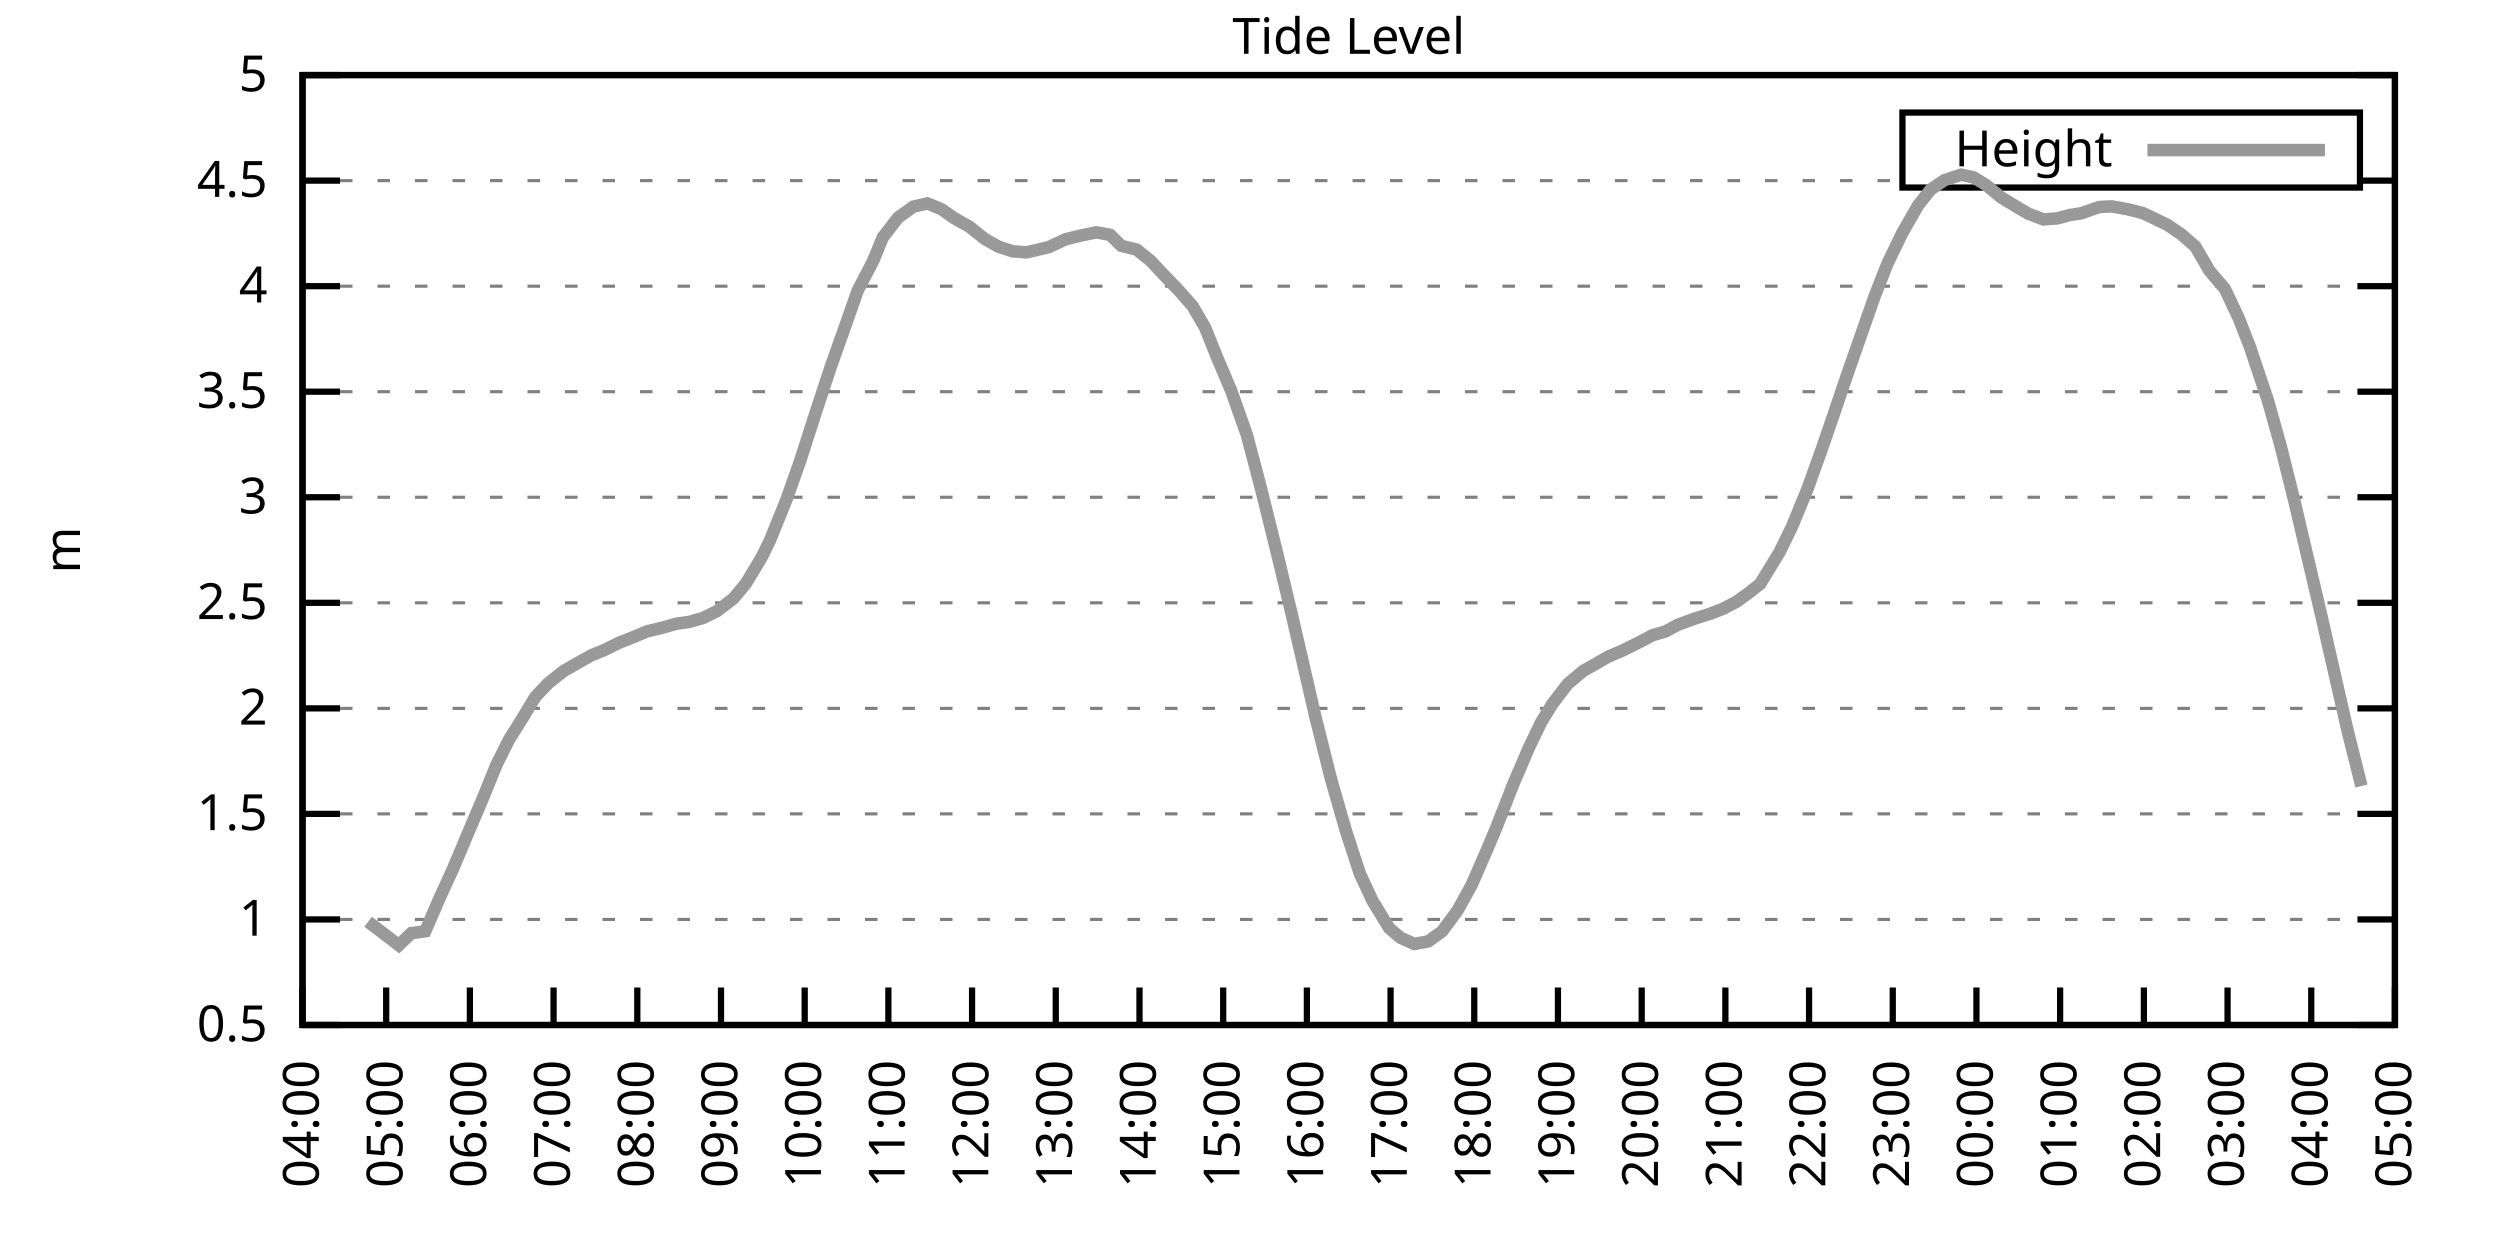
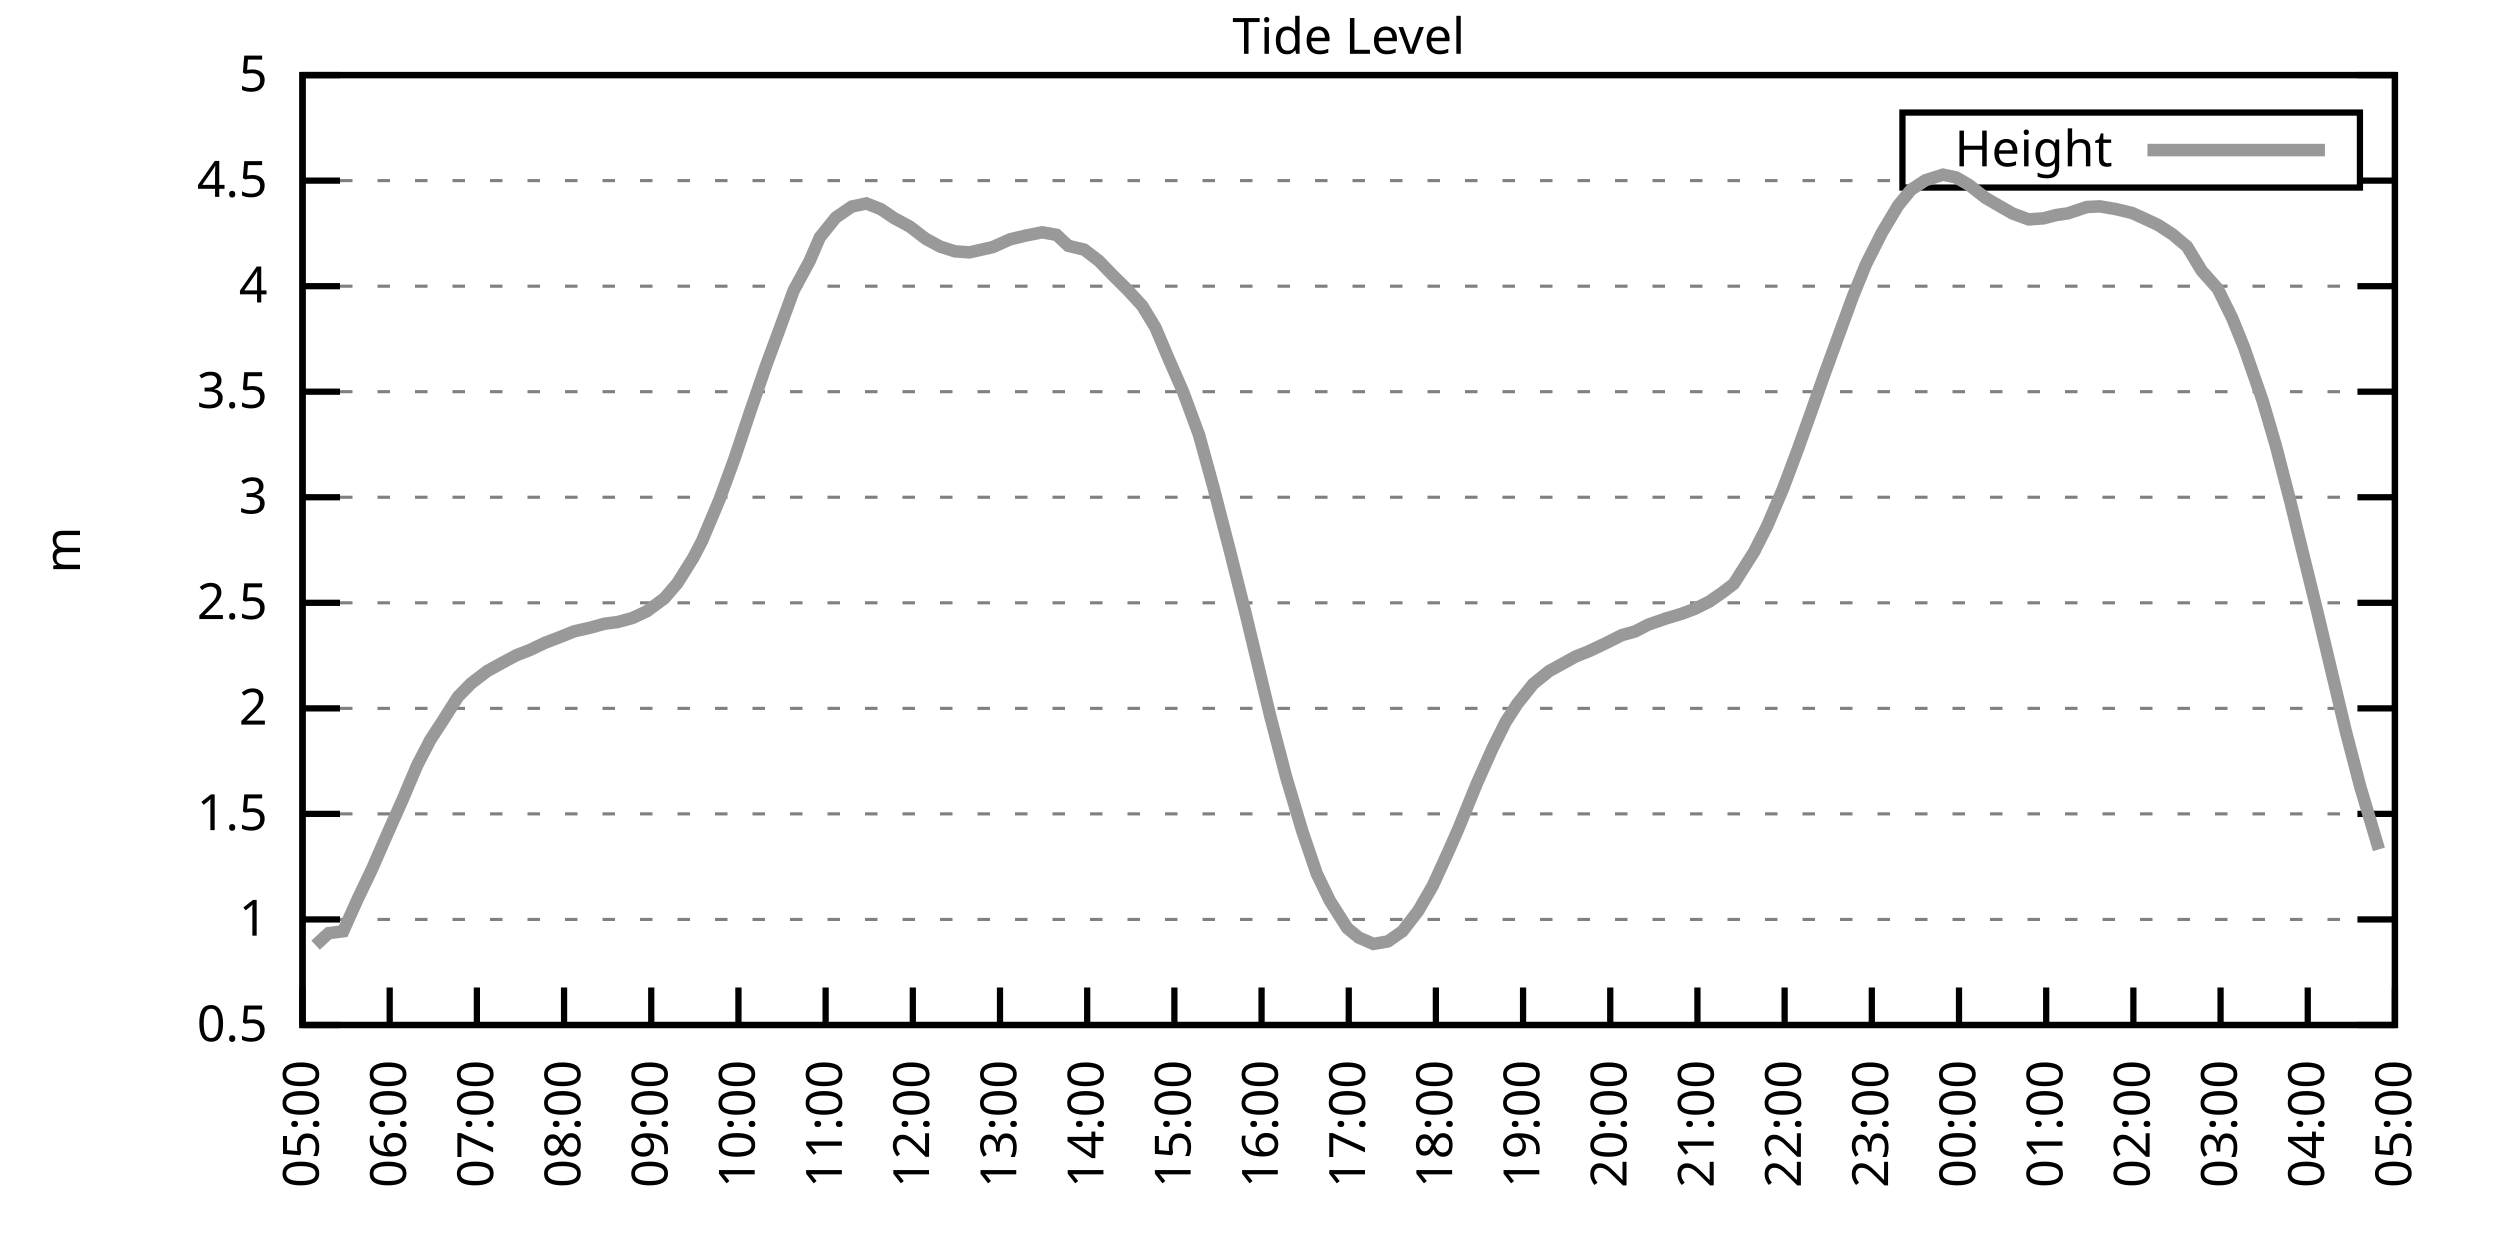
<svg xmlns="http://www.w3.org/2000/svg" xmlns:xlink="http://www.w3.org/1999/xlink" width="400" height="200" viewBox="0 0 400 200">
  <g id="gnuplot_canvas">
    <rect x="0" y="0" width="400" height="200" fill="none" />
    <defs>
      <circle id="gpDot" r="0.5" stroke-width="0.5" stroke="currentColor" />
      <path id="gpPt0" stroke-width="0.333" stroke="currentColor" d="M-1,0 h2 M0,-1 v2" />
      <path id="gpPt1" stroke-width="0.333" stroke="currentColor" d="M-1,-1 L1,1 M1,-1 L-1,1" />
      <path id="gpPt2" stroke-width="0.333" stroke="currentColor" d="M-1,0 L1,0 M0,-1 L0,1 M-1,-1 L1,1 M-1,1 L1,-1" />
      <rect id="gpPt3" stroke-width="0.333" stroke="currentColor" x="-1" y="-1" width="2" height="2" />
      <rect id="gpPt4" stroke-width="0.333" stroke="currentColor" fill="currentColor" x="-1" y="-1" width="2" height="2" />
      <circle id="gpPt5" stroke-width="0.333" stroke="currentColor" cx="0" cy="0" r="1" />
      <use xlink:href="#gpPt5" id="gpPt6" fill="currentColor" stroke="none" />
      <path id="gpPt7" stroke-width="0.333" stroke="currentColor" d="M0,-1.33 L-1.33,0.67 L1.33,0.67 z" />
      <use xlink:href="#gpPt7" id="gpPt8" fill="currentColor" stroke="none" />
      <use xlink:href="#gpPt7" id="gpPt9" stroke="currentColor" transform="rotate(180)" />
      <use xlink:href="#gpPt9" id="gpPt10" fill="currentColor" stroke="none" />
      <use xlink:href="#gpPt3" id="gpPt11" stroke="currentColor" transform="rotate(45)" />
      <use xlink:href="#gpPt11" id="gpPt12" fill="currentColor" stroke="none" />
      <path id="gpPt13" stroke-width="0.333" stroke="currentColor" d="M0,1.330 L1.265,0.411 L0.782,-1.067 L-0.782,-1.076 L-1.265,0.411 z" />
      <use xlink:href="#gpPt13" id="gpPt14" fill="currentColor" stroke="none" />
      <filter id="textbox" filterUnits="objectBoundingBox" x="0" y="0" height="1" width="1">
        <feFlood flood-color="white" flood-opacity="1" result="bgnd" />
        <feComposite in="SourceGraphic" in2="bgnd" operator="atop" />
      </filter>
      <filter id="greybox" filterUnits="objectBoundingBox" x="0" y="0" height="1" width="1">
        <feFlood flood-color="lightgrey" flood-opacity="1" result="grey" />
        <feComposite in="SourceGraphic" in2="grey" operator="atop" />
      </filter>
    </defs>
    <g fill="none" color="white" stroke="currentColor" stroke-width="1.00" stroke-linecap="butt" stroke-linejoin="miter">
</g>
    <g fill="none" color="black" stroke="currentColor" stroke-width="1.00" stroke-linecap="butt" stroke-linejoin="miter">
      <g stroke="none" shape-rendering="crispEdges">
        <polygon fill="rgb(255, 255, 255)" points="48.40,164.00 383.18,164.00 383.18,12.02 48.40,12.02 " />
      </g>
    </g>
    <g fill="none" color="black" stroke="currentColor" stroke-width="1.00" stroke-linecap="butt" stroke-linejoin="miter">
</g>
    <g fill="none" color="black" stroke="black" stroke-width="0.50" stroke-linecap="butt" stroke-linejoin="miter">
</g>
    <g fill="none" color="gray" stroke="currentColor" stroke-width="0.50" stroke-linecap="butt" stroke-linejoin="miter">
      <path stroke="gray" stroke-dasharray="2,4" class="gridline" d="M48.40,164.00 L383.19,164.00  " />
    </g>
    <g fill="none" color="gray" stroke="gray" stroke-width="1.00" stroke-linecap="butt" stroke-linejoin="miter">
</g>
    <g fill="none" color="black" stroke="currentColor" stroke-width="1.00" stroke-linecap="butt" stroke-linejoin="miter">
      <path stroke="black" d="M48.40,164.00 L54.40,164.00 M383.19,164.00 L377.19,164.00  " />
      <g transform="translate(42.80,166.60)" stroke="none" fill="black" font-family="Sans" font-size="8.00" text-anchor="end">
        <text>
          <tspan font-family="Sans"> 0.5</tspan>
        </text>
      </g>
    </g>
    <g fill="none" color="black" stroke="currentColor" stroke-width="1.00" stroke-linecap="butt" stroke-linejoin="miter">
</g>
    <g fill="none" color="black" stroke="black" stroke-width="0.50" stroke-linecap="butt" stroke-linejoin="miter">
</g>
    <g fill="none" color="gray" stroke="currentColor" stroke-width="0.50" stroke-linecap="butt" stroke-linejoin="miter">
      <path stroke="gray" stroke-dasharray="2,4" class="gridline" d="M48.40,147.11 L383.19,147.11  " />
    </g>
    <g fill="none" color="gray" stroke="gray" stroke-width="1.00" stroke-linecap="butt" stroke-linejoin="miter">
</g>
    <g fill="none" color="black" stroke="currentColor" stroke-width="1.00" stroke-linecap="butt" stroke-linejoin="miter">
      <path stroke="black" d="M48.40,147.11 L54.40,147.11 M383.19,147.11 L377.19,147.11  " />
      <g transform="translate(42.80,149.71)" stroke="none" fill="black" font-family="Sans" font-size="8.00" text-anchor="end">
        <text>
          <tspan font-family="Sans"> 1</tspan>
        </text>
      </g>
    </g>
    <g fill="none" color="black" stroke="currentColor" stroke-width="1.00" stroke-linecap="butt" stroke-linejoin="miter">
</g>
    <g fill="none" color="black" stroke="black" stroke-width="0.50" stroke-linecap="butt" stroke-linejoin="miter">
</g>
    <g fill="none" color="gray" stroke="currentColor" stroke-width="0.50" stroke-linecap="butt" stroke-linejoin="miter">
      <path stroke="gray" stroke-dasharray="2,4" class="gridline" d="M48.40,130.22 L383.19,130.22  " />
    </g>
    <g fill="none" color="gray" stroke="gray" stroke-width="1.00" stroke-linecap="butt" stroke-linejoin="miter">
</g>
    <g fill="none" color="black" stroke="currentColor" stroke-width="1.00" stroke-linecap="butt" stroke-linejoin="miter">
      <path stroke="black" d="M48.40,130.22 L54.40,130.22 M383.19,130.22 L377.19,130.22  " />
      <g transform="translate(42.80,132.82)" stroke="none" fill="black" font-family="Sans" font-size="8.00" text-anchor="end">
        <text>
          <tspan font-family="Sans"> 1.5</tspan>
        </text>
      </g>
    </g>
    <g fill="none" color="black" stroke="currentColor" stroke-width="1.00" stroke-linecap="butt" stroke-linejoin="miter">
</g>
    <g fill="none" color="black" stroke="black" stroke-width="0.50" stroke-linecap="butt" stroke-linejoin="miter">
</g>
    <g fill="none" color="gray" stroke="currentColor" stroke-width="0.50" stroke-linecap="butt" stroke-linejoin="miter">
      <path stroke="gray" stroke-dasharray="2,4" class="gridline" d="M48.40,113.34 L383.19,113.34  " />
    </g>
    <g fill="none" color="gray" stroke="gray" stroke-width="1.00" stroke-linecap="butt" stroke-linejoin="miter">
</g>
    <g fill="none" color="black" stroke="currentColor" stroke-width="1.00" stroke-linecap="butt" stroke-linejoin="miter">
      <path stroke="black" d="M48.40,113.34 L54.40,113.34 M383.19,113.34 L377.19,113.34  " />
      <g transform="translate(42.80,115.94)" stroke="none" fill="black" font-family="Sans" font-size="8.00" text-anchor="end">
        <text>
          <tspan font-family="Sans"> 2</tspan>
        </text>
      </g>
    </g>
    <g fill="none" color="black" stroke="currentColor" stroke-width="1.00" stroke-linecap="butt" stroke-linejoin="miter">
</g>
    <g fill="none" color="black" stroke="black" stroke-width="0.50" stroke-linecap="butt" stroke-linejoin="miter">
</g>
    <g fill="none" color="gray" stroke="currentColor" stroke-width="0.50" stroke-linecap="butt" stroke-linejoin="miter">
      <path stroke="gray" stroke-dasharray="2,4" class="gridline" d="M48.40,96.45 L383.19,96.45  " />
    </g>
    <g fill="none" color="gray" stroke="gray" stroke-width="1.00" stroke-linecap="butt" stroke-linejoin="miter">
</g>
    <g fill="none" color="black" stroke="currentColor" stroke-width="1.00" stroke-linecap="butt" stroke-linejoin="miter">
      <path stroke="black" d="M48.40,96.45 L54.40,96.45 M383.19,96.45 L377.19,96.45  " />
      <g transform="translate(42.80,99.05)" stroke="none" fill="black" font-family="Sans" font-size="8.00" text-anchor="end">
        <text>
          <tspan font-family="Sans"> 2.5</tspan>
        </text>
      </g>
    </g>
    <g fill="none" color="black" stroke="currentColor" stroke-width="1.00" stroke-linecap="butt" stroke-linejoin="miter">
</g>
    <g fill="none" color="black" stroke="black" stroke-width="0.50" stroke-linecap="butt" stroke-linejoin="miter">
</g>
    <g fill="none" color="gray" stroke="currentColor" stroke-width="0.50" stroke-linecap="butt" stroke-linejoin="miter">
      <path stroke="gray" stroke-dasharray="2,4" class="gridline" d="M48.40,79.56 L383.19,79.56  " />
    </g>
    <g fill="none" color="gray" stroke="gray" stroke-width="1.00" stroke-linecap="butt" stroke-linejoin="miter">
</g>
    <g fill="none" color="black" stroke="currentColor" stroke-width="1.00" stroke-linecap="butt" stroke-linejoin="miter">
      <path stroke="black" d="M48.40,79.56 L54.40,79.56 M383.19,79.56 L377.19,79.56  " />
      <g transform="translate(42.80,82.16)" stroke="none" fill="black" font-family="Sans" font-size="8.00" text-anchor="end">
        <text>
          <tspan font-family="Sans"> 3</tspan>
        </text>
      </g>
    </g>
    <g fill="none" color="black" stroke="currentColor" stroke-width="1.00" stroke-linecap="butt" stroke-linejoin="miter">
</g>
    <g fill="none" color="black" stroke="black" stroke-width="0.50" stroke-linecap="butt" stroke-linejoin="miter">
</g>
    <g fill="none" color="gray" stroke="currentColor" stroke-width="0.50" stroke-linecap="butt" stroke-linejoin="miter">
      <path stroke="gray" stroke-dasharray="2,4" class="gridline" d="M48.40,62.67 L383.19,62.67  " />
    </g>
    <g fill="none" color="gray" stroke="gray" stroke-width="1.00" stroke-linecap="butt" stroke-linejoin="miter">
</g>
    <g fill="none" color="black" stroke="currentColor" stroke-width="1.00" stroke-linecap="butt" stroke-linejoin="miter">
      <path stroke="black" d="M48.40,62.67 L54.40,62.67 M383.19,62.67 L377.19,62.67  " />
      <g transform="translate(42.80,65.27)" stroke="none" fill="black" font-family="Sans" font-size="8.00" text-anchor="end">
        <text>
          <tspan font-family="Sans"> 3.5</tspan>
        </text>
      </g>
    </g>
    <g fill="none" color="black" stroke="currentColor" stroke-width="1.00" stroke-linecap="butt" stroke-linejoin="miter">
</g>
    <g fill="none" color="black" stroke="black" stroke-width="0.50" stroke-linecap="butt" stroke-linejoin="miter">
</g>
    <g fill="none" color="gray" stroke="currentColor" stroke-width="0.50" stroke-linecap="butt" stroke-linejoin="miter">
      <path stroke="gray" stroke-dasharray="2,4" class="gridline" d="M48.40,45.79 L383.19,45.79  " />
    </g>
    <g fill="none" color="gray" stroke="gray" stroke-width="1.00" stroke-linecap="butt" stroke-linejoin="miter">
</g>
    <g fill="none" color="black" stroke="currentColor" stroke-width="1.00" stroke-linecap="butt" stroke-linejoin="miter">
      <path stroke="black" d="M48.40,45.79 L54.40,45.79 M383.19,45.79 L377.19,45.79  " />
      <g transform="translate(42.80,48.39)" stroke="none" fill="black" font-family="Sans" font-size="8.00" text-anchor="end">
        <text>
          <tspan font-family="Sans"> 4</tspan>
        </text>
      </g>
    </g>
    <g fill="none" color="black" stroke="currentColor" stroke-width="1.00" stroke-linecap="butt" stroke-linejoin="miter">
</g>
    <g fill="none" color="black" stroke="black" stroke-width="0.50" stroke-linecap="butt" stroke-linejoin="miter">
</g>
    <g fill="none" color="gray" stroke="currentColor" stroke-width="0.50" stroke-linecap="butt" stroke-linejoin="miter">
      <path stroke="gray" stroke-dasharray="2,4" class="gridline" d="M48.40,28.90 L304.39,28.90 M377.59,28.90 L383.19,28.90  " />
    </g>
    <g fill="none" color="gray" stroke="gray" stroke-width="1.00" stroke-linecap="butt" stroke-linejoin="miter">
</g>
    <g fill="none" color="black" stroke="currentColor" stroke-width="1.00" stroke-linecap="butt" stroke-linejoin="miter">
      <path stroke="black" d="M48.40,28.90 L54.40,28.90 M383.19,28.90 L377.19,28.90  " />
      <g transform="translate(42.80,31.50)" stroke="none" fill="black" font-family="Sans" font-size="8.00" text-anchor="end">
        <text>
          <tspan font-family="Sans"> 4.5</tspan>
        </text>
      </g>
    </g>
    <g fill="none" color="black" stroke="currentColor" stroke-width="1.00" stroke-linecap="butt" stroke-linejoin="miter">
</g>
    <g fill="none" color="black" stroke="black" stroke-width="0.50" stroke-linecap="butt" stroke-linejoin="miter">
</g>
    <g fill="none" color="gray" stroke="currentColor" stroke-width="0.50" stroke-linecap="butt" stroke-linejoin="miter">
      <path stroke="gray" stroke-dasharray="2,4" class="gridline" d="M48.40,12.01 L383.19,12.01  " />
    </g>
    <g fill="none" color="gray" stroke="gray" stroke-width="1.00" stroke-linecap="butt" stroke-linejoin="miter">
</g>
    <g fill="none" color="black" stroke="currentColor" stroke-width="1.00" stroke-linecap="butt" stroke-linejoin="miter">
      <path stroke="black" d="M48.40,12.01 L54.40,12.01 M383.19,12.01 L377.19,12.01  " />
      <g transform="translate(42.80,14.61)" stroke="none" fill="black" font-family="Sans" font-size="8.00" text-anchor="end">
        <text>
          <tspan font-family="Sans"> 5</tspan>
        </text>
      </g>
    </g>
    <g fill="none" color="black" stroke="currentColor" stroke-width="1.00" stroke-linecap="butt" stroke-linejoin="miter">
      <path stroke="black" d="M48.40,164.00 L48.40,158.00  " />
      <g transform="translate(51.00,169.60) rotate(270.00)" stroke="none" fill="black" font-family="Sans" font-size="8.00" text-anchor="end">
        <text>
-           <tspan font-family="Sans">04:00</tspan>
-         </text>
-       </g>
-     </g>
-     <g fill="none" color="black" stroke="currentColor" stroke-width="1.00" stroke-linecap="butt" stroke-linejoin="miter">
-       <path stroke="black" d="M61.79,164.00 L61.79,158.00  " />
-       <g transform="translate(64.39,169.60) rotate(270.00)" stroke="none" fill="black" font-family="Sans" font-size="8.00" text-anchor="end">
-         <text>
          <tspan font-family="Sans">05:00</tspan>
        </text>
      </g>
    </g>
    <g fill="none" color="black" stroke="currentColor" stroke-width="1.00" stroke-linecap="butt" stroke-linejoin="miter">
-       <path stroke="black" d="M75.18,164.00 L75.18,158.00  " />
-       <g transform="translate(77.78,169.60) rotate(270.00)" stroke="none" fill="black" font-family="Sans" font-size="8.00" text-anchor="end">
+       <path stroke="black" d="M62.35,164.00 L62.35,158.00  " />
+       <g transform="translate(64.95,169.60) rotate(270.00)" stroke="none" fill="black" font-family="Sans" font-size="8.00" text-anchor="end">
        <text>
          <tspan font-family="Sans">06:00</tspan>
        </text>
      </g>
    </g>
    <g fill="none" color="black" stroke="currentColor" stroke-width="1.00" stroke-linecap="butt" stroke-linejoin="miter">
-       <path stroke="black" d="M88.57,164.00 L88.57,158.00  " />
-       <g transform="translate(91.17,169.60) rotate(270.00)" stroke="none" fill="black" font-family="Sans" font-size="8.00" text-anchor="end">
+       <path stroke="black" d="M76.30,164.00 L76.30,158.00  " />
+       <g transform="translate(78.90,169.60) rotate(270.00)" stroke="none" fill="black" font-family="Sans" font-size="8.00" text-anchor="end">
        <text>
          <tspan font-family="Sans">07:00</tspan>
        </text>
      </g>
    </g>
    <g fill="none" color="black" stroke="currentColor" stroke-width="1.00" stroke-linecap="butt" stroke-linejoin="miter">
-       <path stroke="black" d="M101.97,164.00 L101.97,158.00  " />
-       <g transform="translate(104.57,169.60) rotate(270.00)" stroke="none" fill="black" font-family="Sans" font-size="8.00" text-anchor="end">
+       <path stroke="black" d="M90.25,164.00 L90.25,158.00  " />
+       <g transform="translate(92.85,169.60) rotate(270.00)" stroke="none" fill="black" font-family="Sans" font-size="8.00" text-anchor="end">
        <text>
          <tspan font-family="Sans">08:00</tspan>
        </text>
      </g>
    </g>
    <g fill="none" color="black" stroke="currentColor" stroke-width="1.00" stroke-linecap="butt" stroke-linejoin="miter">
-       <path stroke="black" d="M115.36,164.00 L115.36,158.00  " />
-       <g transform="translate(117.96,169.60) rotate(270.00)" stroke="none" fill="black" font-family="Sans" font-size="8.00" text-anchor="end">
+       <path stroke="black" d="M104.20,164.00 L104.20,158.00  " />
+       <g transform="translate(106.80,169.60) rotate(270.00)" stroke="none" fill="black" font-family="Sans" font-size="8.00" text-anchor="end">
        <text>
          <tspan font-family="Sans">09:00</tspan>
        </text>
      </g>
    </g>
    <g fill="none" color="black" stroke="currentColor" stroke-width="1.00" stroke-linecap="butt" stroke-linejoin="miter">
-       <path stroke="black" d="M128.75,164.00 L128.75,158.00  " />
-       <g transform="translate(131.35,169.60) rotate(270.00)" stroke="none" fill="black" font-family="Sans" font-size="8.00" text-anchor="end">
+       <path stroke="black" d="M118.15,164.00 L118.15,158.00  " />
+       <g transform="translate(120.75,169.60) rotate(270.00)" stroke="none" fill="black" font-family="Sans" font-size="8.00" text-anchor="end">
        <text>
          <tspan font-family="Sans">10:00</tspan>
        </text>
      </g>
    </g>
    <g fill="none" color="black" stroke="currentColor" stroke-width="1.00" stroke-linecap="butt" stroke-linejoin="miter">
-       <path stroke="black" d="M142.14,164.00 L142.14,158.00  " />
-       <g transform="translate(144.74,169.60) rotate(270.00)" stroke="none" fill="black" font-family="Sans" font-size="8.00" text-anchor="end">
+       <path stroke="black" d="M132.10,164.00 L132.10,158.00  " />
+       <g transform="translate(134.70,169.60) rotate(270.00)" stroke="none" fill="black" font-family="Sans" font-size="8.00" text-anchor="end">
        <text>
          <tspan font-family="Sans">11:00</tspan>
        </text>
      </g>
    </g>
    <g fill="none" color="black" stroke="currentColor" stroke-width="1.00" stroke-linecap="butt" stroke-linejoin="miter">
-       <path stroke="black" d="M155.53,164.00 L155.53,158.00  " />
-       <g transform="translate(158.13,169.60) rotate(270.00)" stroke="none" fill="black" font-family="Sans" font-size="8.00" text-anchor="end">
+       <path stroke="black" d="M146.05,164.00 L146.05,158.00  " />
+       <g transform="translate(148.65,169.60) rotate(270.00)" stroke="none" fill="black" font-family="Sans" font-size="8.00" text-anchor="end">
        <text>
          <tspan font-family="Sans">12:00</tspan>
        </text>
      </g>
    </g>
    <g fill="none" color="black" stroke="currentColor" stroke-width="1.00" stroke-linecap="butt" stroke-linejoin="miter">
-       <path stroke="black" d="M168.92,164.00 L168.92,158.00  " />
-       <g transform="translate(171.52,169.60) rotate(270.00)" stroke="none" fill="black" font-family="Sans" font-size="8.00" text-anchor="end">
+       <path stroke="black" d="M160.00,164.00 L160.00,158.00  " />
+       <g transform="translate(162.60,169.60) rotate(270.00)" stroke="none" fill="black" font-family="Sans" font-size="8.00" text-anchor="end">
        <text>
          <tspan font-family="Sans">13:00</tspan>
        </text>
      </g>
    </g>
    <g fill="none" color="black" stroke="currentColor" stroke-width="1.00" stroke-linecap="butt" stroke-linejoin="miter">
-       <path stroke="black" d="M182.32,164.00 L182.32,158.00  " />
-       <g transform="translate(184.92,169.60) rotate(270.00)" stroke="none" fill="black" font-family="Sans" font-size="8.00" text-anchor="end">
+       <path stroke="black" d="M173.95,164.00 L173.95,158.00  " />
+       <g transform="translate(176.55,169.60) rotate(270.00)" stroke="none" fill="black" font-family="Sans" font-size="8.00" text-anchor="end">
        <text>
          <tspan font-family="Sans">14:00</tspan>
        </text>
      </g>
    </g>
    <g fill="none" color="black" stroke="currentColor" stroke-width="1.00" stroke-linecap="butt" stroke-linejoin="miter">
-       <path stroke="black" d="M195.71,164.00 L195.71,158.00  " />
-       <g transform="translate(198.31,169.60) rotate(270.00)" stroke="none" fill="black" font-family="Sans" font-size="8.00" text-anchor="end">
+       <path stroke="black" d="M187.90,164.00 L187.90,158.00  " />
+       <g transform="translate(190.50,169.60) rotate(270.00)" stroke="none" fill="black" font-family="Sans" font-size="8.00" text-anchor="end">
        <text>
          <tspan font-family="Sans">15:00</tspan>
        </text>
      </g>
    </g>
    <g fill="none" color="black" stroke="currentColor" stroke-width="1.00" stroke-linecap="butt" stroke-linejoin="miter">
-       <path stroke="black" d="M209.10,164.00 L209.10,158.00  " />
-       <g transform="translate(211.70,169.60) rotate(270.00)" stroke="none" fill="black" font-family="Sans" font-size="8.00" text-anchor="end">
+       <path stroke="black" d="M201.85,164.00 L201.85,158.00  " />
+       <g transform="translate(204.45,169.60) rotate(270.00)" stroke="none" fill="black" font-family="Sans" font-size="8.00" text-anchor="end">
        <text>
          <tspan font-family="Sans">16:00</tspan>
        </text>
      </g>
    </g>
    <g fill="none" color="black" stroke="currentColor" stroke-width="1.00" stroke-linecap="butt" stroke-linejoin="miter">
-       <path stroke="black" d="M222.49,164.00 L222.49,158.00  " />
-       <g transform="translate(225.09,169.60) rotate(270.00)" stroke="none" fill="black" font-family="Sans" font-size="8.00" text-anchor="end">
+       <path stroke="black" d="M215.80,164.00 L215.80,158.00  " />
+       <g transform="translate(218.40,169.60) rotate(270.00)" stroke="none" fill="black" font-family="Sans" font-size="8.00" text-anchor="end">
        <text>
          <tspan font-family="Sans">17:00</tspan>
        </text>
      </g>
    </g>
    <g fill="none" color="black" stroke="currentColor" stroke-width="1.00" stroke-linecap="butt" stroke-linejoin="miter">
-       <path stroke="black" d="M235.88,164.00 L235.88,158.00  " />
-       <g transform="translate(238.48,169.60) rotate(270.00)" stroke="none" fill="black" font-family="Sans" font-size="8.00" text-anchor="end">
+       <path stroke="black" d="M229.74,164.00 L229.74,158.00  " />
+       <g transform="translate(232.34,169.60) rotate(270.00)" stroke="none" fill="black" font-family="Sans" font-size="8.00" text-anchor="end">
        <text>
          <tspan font-family="Sans">18:00</tspan>
        </text>
      </g>
    </g>
    <g fill="none" color="black" stroke="currentColor" stroke-width="1.00" stroke-linecap="butt" stroke-linejoin="miter">
-       <path stroke="black" d="M249.27,164.00 L249.27,158.00  " />
-       <g transform="translate(251.87,169.60) rotate(270.00)" stroke="none" fill="black" font-family="Sans" font-size="8.00" text-anchor="end">
+       <path stroke="black" d="M243.69,164.00 L243.69,158.00  " />
+       <g transform="translate(246.29,169.60) rotate(270.00)" stroke="none" fill="black" font-family="Sans" font-size="8.00" text-anchor="end">
        <text>
          <tspan font-family="Sans">19:00</tspan>
        </text>
      </g>
    </g>
    <g fill="none" color="black" stroke="currentColor" stroke-width="1.00" stroke-linecap="butt" stroke-linejoin="miter">
-       <path stroke="black" d="M262.67,164.00 L262.67,158.00  " />
-       <g transform="translate(265.27,169.60) rotate(270.00)" stroke="none" fill="black" font-family="Sans" font-size="8.00" text-anchor="end">
+       <path stroke="black" d="M257.64,164.00 L257.64,158.00  " />
+       <g transform="translate(260.24,169.60) rotate(270.00)" stroke="none" fill="black" font-family="Sans" font-size="8.00" text-anchor="end">
        <text>
          <tspan font-family="Sans">20:00</tspan>
        </text>
      </g>
    </g>
    <g fill="none" color="black" stroke="currentColor" stroke-width="1.00" stroke-linecap="butt" stroke-linejoin="miter">
-       <path stroke="black" d="M276.06,164.00 L276.06,158.00  " />
-       <g transform="translate(278.66,169.60) rotate(270.00)" stroke="none" fill="black" font-family="Sans" font-size="8.00" text-anchor="end">
+       <path stroke="black" d="M271.59,164.00 L271.59,158.00  " />
+       <g transform="translate(274.19,169.60) rotate(270.00)" stroke="none" fill="black" font-family="Sans" font-size="8.00" text-anchor="end">
        <text>
          <tspan font-family="Sans">21:00</tspan>
        </text>
      </g>
    </g>
    <g fill="none" color="black" stroke="currentColor" stroke-width="1.00" stroke-linecap="butt" stroke-linejoin="miter">
-       <path stroke="black" d="M289.45,164.00 L289.45,158.00  " />
-       <g transform="translate(292.05,169.60) rotate(270.00)" stroke="none" fill="black" font-family="Sans" font-size="8.00" text-anchor="end">
+       <path stroke="black" d="M285.54,164.00 L285.54,158.00  " />
+       <g transform="translate(288.14,169.60) rotate(270.00)" stroke="none" fill="black" font-family="Sans" font-size="8.00" text-anchor="end">
        <text>
          <tspan font-family="Sans">22:00</tspan>
        </text>
      </g>
    </g>
    <g fill="none" color="black" stroke="currentColor" stroke-width="1.00" stroke-linecap="butt" stroke-linejoin="miter">
-       <path stroke="black" d="M302.84,164.00 L302.84,158.00  " />
-       <g transform="translate(305.44,169.60) rotate(270.00)" stroke="none" fill="black" font-family="Sans" font-size="8.00" text-anchor="end">
+       <path stroke="black" d="M299.49,164.00 L299.49,158.00  " />
+       <g transform="translate(302.09,169.60) rotate(270.00)" stroke="none" fill="black" font-family="Sans" font-size="8.00" text-anchor="end">
        <text>
          <tspan font-family="Sans">23:00</tspan>
        </text>
      </g>
    </g>
    <g fill="none" color="black" stroke="currentColor" stroke-width="1.00" stroke-linecap="butt" stroke-linejoin="miter">
-       <path stroke="black" d="M316.23,164.00 L316.23,158.00  " />
-       <g transform="translate(318.83,169.60) rotate(270.00)" stroke="none" fill="black" font-family="Sans" font-size="8.00" text-anchor="end">
+       <path stroke="black" d="M313.44,164.00 L313.44,158.00  " />
+       <g transform="translate(316.04,169.60) rotate(270.00)" stroke="none" fill="black" font-family="Sans" font-size="8.00" text-anchor="end">
        <text>
          <tspan font-family="Sans">00:00</tspan>
        </text>
      </g>
    </g>
    <g fill="none" color="black" stroke="currentColor" stroke-width="1.00" stroke-linecap="butt" stroke-linejoin="miter">
-       <path stroke="black" d="M329.62,164.00 L329.62,158.00  " />
-       <g transform="translate(332.22,169.60) rotate(270.00)" stroke="none" fill="black" font-family="Sans" font-size="8.00" text-anchor="end">
+       <path stroke="black" d="M327.39,164.00 L327.39,158.00  " />
+       <g transform="translate(329.99,169.60) rotate(270.00)" stroke="none" fill="black" font-family="Sans" font-size="8.00" text-anchor="end">
        <text>
          <tspan font-family="Sans">01:00</tspan>
        </text>
      </g>
    </g>
    <g fill="none" color="black" stroke="currentColor" stroke-width="1.00" stroke-linecap="butt" stroke-linejoin="miter">
-       <path stroke="black" d="M343.02,164.00 L343.02,158.00  " />
-       <g transform="translate(345.62,169.60) rotate(270.00)" stroke="none" fill="black" font-family="Sans" font-size="8.00" text-anchor="end">
+       <path stroke="black" d="M341.34,164.00 L341.34,158.00  " />
+       <g transform="translate(343.94,169.60) rotate(270.00)" stroke="none" fill="black" font-family="Sans" font-size="8.00" text-anchor="end">
        <text>
          <tspan font-family="Sans">02:00</tspan>
        </text>
      </g>
    </g>
    <g fill="none" color="black" stroke="currentColor" stroke-width="1.00" stroke-linecap="butt" stroke-linejoin="miter">
-       <path stroke="black" d="M356.41,164.00 L356.41,158.00  " />
-       <g transform="translate(359.01,169.60) rotate(270.00)" stroke="none" fill="black" font-family="Sans" font-size="8.00" text-anchor="end">
+       <path stroke="black" d="M355.29,164.00 L355.29,158.00  " />
+       <g transform="translate(357.89,169.60) rotate(270.00)" stroke="none" fill="black" font-family="Sans" font-size="8.00" text-anchor="end">
        <text>
          <tspan font-family="Sans">03:00</tspan>
        </text>
      </g>
    </g>
    <g fill="none" color="black" stroke="currentColor" stroke-width="1.00" stroke-linecap="butt" stroke-linejoin="miter">
-       <path stroke="black" d="M369.80,164.00 L369.80,158.00  " />
-       <g transform="translate(372.40,169.60) rotate(270.00)" stroke="none" fill="black" font-family="Sans" font-size="8.00" text-anchor="end">
+       <path stroke="black" d="M369.24,164.00 L369.24,158.00  " />
+       <g transform="translate(371.84,169.60) rotate(270.00)" stroke="none" fill="black" font-family="Sans" font-size="8.00" text-anchor="end">
        <text>
          <tspan font-family="Sans">04:00</tspan>
        </text>
      </g>
    </g>
    <g fill="none" color="black" stroke="currentColor" stroke-width="1.00" stroke-linecap="butt" stroke-linejoin="miter">
      <path stroke="black" d="M383.19,164.00 L383.19,158.00  " />
      <g transform="translate(385.79,169.60) rotate(270.00)" stroke="none" fill="black" font-family="Sans" font-size="8.00" text-anchor="end">
        <text>
          <tspan font-family="Sans">05:00</tspan>
        </text>
      </g>
    </g>
    <g fill="none" color="black" stroke="currentColor" stroke-width="1.00" stroke-linecap="butt" stroke-linejoin="miter">
</g>
    <g fill="none" color="black" stroke="currentColor" stroke-width="1.00" stroke-linecap="butt" stroke-linejoin="miter">
      <path stroke="black" d="M48.40,12.01 L48.40,164.00 L383.19,164.00 L383.19,12.01 L48.40,12.01 Z  " />
    </g>
    <g fill="none" color="black" stroke="currentColor" stroke-width="1.00" stroke-linecap="butt" stroke-linejoin="miter">
</g>
    <g fill="none" color="black" stroke="currentColor" stroke-width="1.00" stroke-linecap="butt" stroke-linejoin="miter">
      <path stroke="black" d="M304.39,30.01 L304.39,18.01 L377.59,18.01 L377.59,30.01 L304.39,30.01 Z  " />
    </g>
    <g id="Tide_level_plot_1">
      <g fill="none" color="white" stroke="black" stroke-width="2.00" stroke-linecap="butt" stroke-linejoin="miter">
</g>
      <g fill="none" color="black" stroke="currentColor" stroke-width="2.00" stroke-linecap="butt" stroke-linejoin="miter">
        <g transform="translate(337.99,26.61)" stroke="none" fill="black" font-family="Sans" font-size="8.00" text-anchor="end">
          <text>
            <tspan font-family="Sans">Height</tspan>
          </text>
        </g>
      </g>
      <g fill="none" color="black" stroke="currentColor" stroke-width="2.00" stroke-linecap="butt" stroke-linejoin="miter">
-         <path stroke="rgb(153, 153, 153)" d="M343.59,24.01 L371.99,24.01 M58.89,147.48 L61.57,149.51 L63.80,151.23 L65.81,149.31 L68.04,149.00 L70.27,143.84   L72.50,138.97 L74.74,133.64 L77.19,127.89 L79.42,122.39 L81.43,118.37 L83.44,115.16 L85.67,111.48 L87.68,109.35   L90.14,107.39 L92.37,106.11 L94.60,104.86 L96.83,103.95 L99.06,102.83 L101.30,101.95 L103.53,101.01 L105.98,100.43   L108.22,99.79 L110.22,99.52 L112.46,98.88 L114.69,97.80 L117.37,95.74 L119.38,93.31 L121.83,89.22 L123.17,86.52   L125.85,79.90 L128.08,73.58 L130.54,65.92 L132.99,58.49 L135.00,52.84 L137.23,46.49 L139.69,41.77 L141.25,37.98   L143.70,34.81 L146.16,33.05 L148.39,32.55 L150.62,33.46 L152.63,34.88 L155.09,36.26 L157.54,38.22 L159.77,39.47   L162.01,40.21 L164.24,40.38 L167.81,39.54 L170.49,38.29 L172.94,37.68 L175.40,37.17 L177.63,37.58 L179.41,39.33   L181.87,39.94 L184.10,41.73 L186.11,43.89 L188.57,46.43 L190.80,48.96 L192.81,52.41 L194.81,57.37 L197.05,62.67   L199.50,69.60 L201.73,78.04 L204.19,87.94 L206.64,98.14 L208.43,105.87 L210.44,114.59 L212.89,124.38 L215.35,132.96   L217.58,139.78 L219.59,144.11 L222.27,148.50 L224.05,150.02 L226.29,151.03 L228.52,150.62 L230.75,149.00 L233.20,145.69   L235.44,141.64 L237.89,136.03 L239.45,132.32 L242.13,125.46 L244.59,119.72 L246.60,115.53 L248.38,112.63 L250.84,109.42   L253.29,107.36 L255.08,106.35 L257.31,105.06 L259.54,104.12 L262.00,102.90 L264.45,101.62 L266.46,101.04 L268.47,99.96   L271.15,98.98 L273.60,98.21 L275.61,97.43 L277.84,96.28 L279.85,94.83 L281.64,93.41 L284.76,88.28 L286.77,84.15   L289.23,78.14 L291.46,71.93 L293.69,65.44 L295.48,60.14 L299.94,47.41 L301.95,42.27 L304.40,37.21 L306.86,32.92   L308.87,30.35 L311.10,28.83 L313.78,27.95 L315.79,28.39 L317.79,29.61 L320.25,31.63 L322.48,32.98 L324.49,34.17   L326.95,35.11 L329.18,34.94 L331.19,34.40 L332.97,34.13 L335.87,33.12 L337.88,33.02 L340.34,33.46 L342.79,34.07   L344.58,34.91 L346.81,35.99 L349.04,37.51 L351.27,39.47 L353.51,43.32 L355.96,46.19 L358.19,50.89 L359.98,55.48   L362.88,64.13 L364.89,71.29 L367.12,80.24 L368.91,87.87 L371.36,98.27 L371.58,99.25 L375.60,116.85 L377.83,125.77    " />
+         <path stroke="rgb(153, 153, 153)" d="M343.59,24.01 L371.99,24.01 M50.49,151.23 L52.58,149.31 L54.91,149.00 L57.23,143.84 L59.56,138.97 L61.88,133.64   L64.44,127.89 L66.77,122.39 L68.86,118.37 L70.95,115.16 L73.28,111.48 L75.37,109.35 L77.93,107.39 L80.25,106.11   L82.58,104.86 L84.90,103.95 L87.23,102.83 L89.55,101.95 L91.88,101.01 L94.43,100.43 L96.76,99.79 L98.85,99.52   L101.18,98.88 L103.50,97.80 L106.29,95.74 L108.38,93.31 L110.94,89.22 L112.34,86.52 L115.13,79.90 L117.45,73.58   L120.01,65.92 L122.57,58.49 L124.66,52.84 L126.98,46.49 L129.54,41.77 L131.17,37.98 L133.72,34.81 L136.28,33.05   L138.61,32.55 L140.93,33.46 L143.02,34.88 L145.58,36.26 L148.14,38.22 L150.46,39.47 L152.79,40.21 L155.11,40.38   L158.83,39.54 L161.62,38.29 L164.18,37.68 L166.74,37.17 L169.06,37.58 L170.92,39.33 L173.48,39.94 L175.81,41.73   L177.90,43.89 L180.46,46.43 L182.78,48.96 L184.87,52.41 L186.97,57.37 L189.29,62.67 L191.85,69.60 L194.17,78.04   L196.73,87.94 L199.29,98.14 L201.15,105.87 L203.24,114.59 L205.80,124.38 L208.36,132.96 L210.68,139.78 L212.77,144.11   L215.56,148.50 L217.42,150.02 L219.75,151.03 L222.07,150.62 L224.40,149.00 L226.95,145.69 L229.28,141.64 L231.84,136.03   L233.46,132.32 L236.25,125.46 L238.81,119.72 L240.90,115.53 L242.76,112.63 L245.32,109.42 L247.88,107.36 L249.74,106.35   L252.06,105.06 L254.39,104.12 L256.95,102.90 L259.50,101.62 L261.60,101.04 L263.69,99.96 L266.48,98.98 L269.04,98.21   L271.13,97.43 L273.45,96.28 L275.55,94.83 L277.41,93.41 L280.66,88.28 L282.75,84.15 L285.31,78.14 L287.64,71.93   L289.96,65.44 L291.82,60.14 L296.47,47.41 L298.56,42.27 L301.12,37.21 L303.68,32.92 L305.77,30.35 L308.09,28.83   L310.88,27.95 L312.98,28.39 L315.07,29.61 L317.63,31.63 L319.95,32.98 L322.04,34.17 L324.60,35.11 L326.93,34.94   L329.02,34.40 L330.88,34.13 L333.90,33.12 L335.99,33.02 L338.55,33.46 L341.11,34.07 L342.97,34.91 L345.29,35.99   L347.62,37.51 L349.94,39.47 L352.27,43.32 L354.83,46.19 L357.15,50.89 L359.01,55.48 L362.03,64.13 L364.13,71.29   L366.45,80.24 L368.31,87.87 L370.87,98.27 L371.10,99.25 L375.29,116.85 L377.61,125.77 L380.63,135.90  " />
      </g>
    </g>
    <g fill="none" color="black" stroke="currentColor" stroke-width="2.00" stroke-linecap="butt" stroke-linejoin="miter">
</g>
    <g fill="none" color="black" stroke="black" stroke-width="1.00" stroke-linecap="butt" stroke-linejoin="miter">
</g>
    <g fill="none" color="black" stroke="currentColor" stroke-width="1.00" stroke-linecap="butt" stroke-linejoin="miter">
      <path stroke="black" d="M48.40,12.01 L48.40,164.00 L383.19,164.00 L383.19,12.01 L48.40,12.01 Z  " />
      <g transform="translate(12.80,88.01) rotate(270.00)" stroke="none" fill="black" font-family="Sans" font-size="8.00" text-anchor="middle">
        <text>
          <tspan font-family="Sans">m</tspan>
        </text>
      </g>
    </g>
    <g fill="none" color="black" stroke="currentColor" stroke-width="1.00" stroke-linecap="butt" stroke-linejoin="miter">
</g>
    <g fill="none" color="black" stroke="currentColor" stroke-width="1.00" stroke-linecap="butt" stroke-linejoin="miter">
      <g transform="translate(215.79,8.61)" stroke="none" fill="black" font-family="Sans" font-size="8.00" text-anchor="middle">
        <text>
          <tspan font-family="Sans">Tide Level</tspan>
        </text>
      </g>
    </g>
    <g fill="none" color="black" stroke="currentColor" stroke-width="1.00" stroke-linecap="butt" stroke-linejoin="miter">
</g>
  </g>
</svg>
